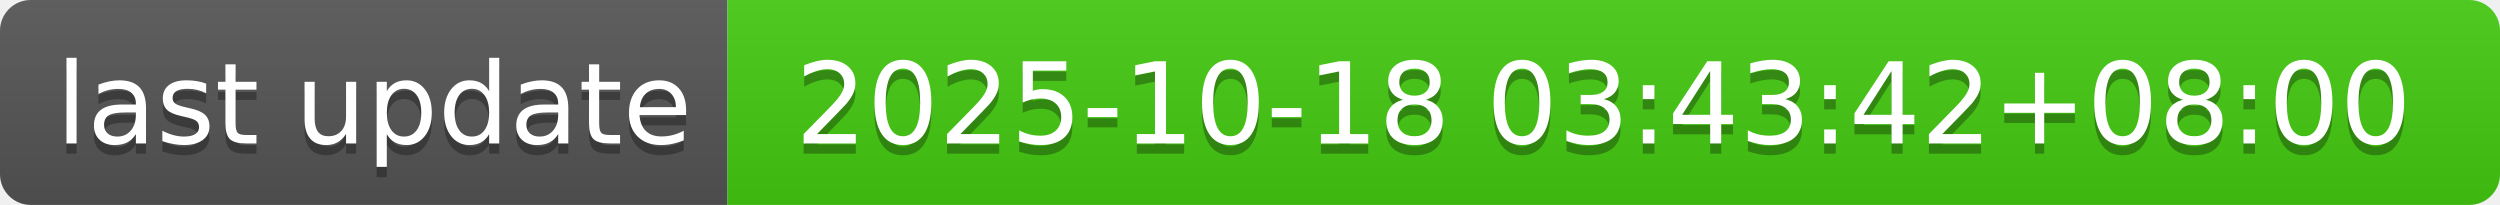
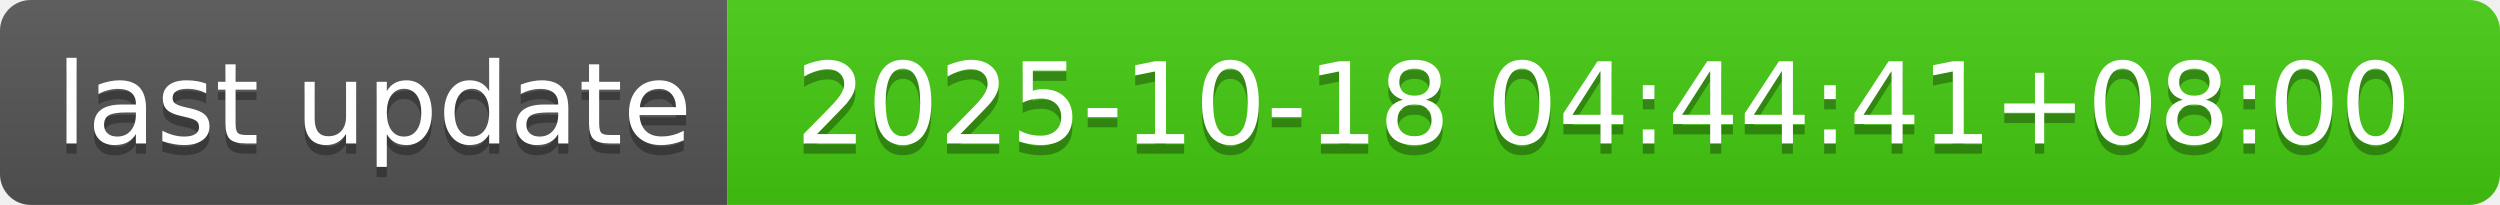
- <svg xmlns="http://www.w3.org/2000/svg" width="244" height="20" role="img" aria-label="last update: 2025-10-18 03:43:42+08:00">
+ <svg xmlns="http://www.w3.org/2000/svg" width="244" height="20" role="img" aria-label="last update: 2025-10-18 04:44:41+08:00">
  <linearGradient id="s" x2="0" y2="100%">
    <stop offset="0" stop-color="#bbb" stop-opacity=".1" />
    <stop offset="1" stop-opacity=".1" />
  </linearGradient>
  <clipPath id="r">
    <rect width="244" height="20" rx="3" fill="#fff" />
  </clipPath>
  <g clip-path="url(#r)">
    <rect width="71" height="20" fill="#555" />
    <rect x="71" width="173" height="20" fill="#4c1" />
    <rect width="244" height="20" fill="url(#s)" />
  </g>
  <g fill="#fff" text-anchor="middle" font-family="Verdana,Geneva,DejaVu Sans,sans-serif" text-rendering="geometricPrecision" font-size="110">
    <text aria-hidden="true" x="365" y="150" fill="#010101" fill-opacity=".3" transform="scale(.1)" textLength="610">last update</text>
    <text x="365" y="140" transform="scale(.1)" fill="#fff" textLength="610">last update</text>
-     <text aria-hidden="true" x="1565" y="150" fill="#010101" fill-opacity=".3" transform="scale(.1)" textLength="1630">2025-10-18 03:43:42+08:00</text>
-     <text x="1565" y="140" transform="scale(.1)" fill="#fff" textLength="1630">2025-10-18 03:43:42+08:00</text>
+     <text aria-hidden="true" x="1565" y="150" fill="#010101" fill-opacity=".3" transform="scale(.1)" textLength="1630">2025-10-18 04:44:41+08:00</text>
+     <text x="1565" y="140" transform="scale(.1)" fill="#fff" textLength="1630">2025-10-18 04:44:41+08:00</text>
  </g>
</svg>
